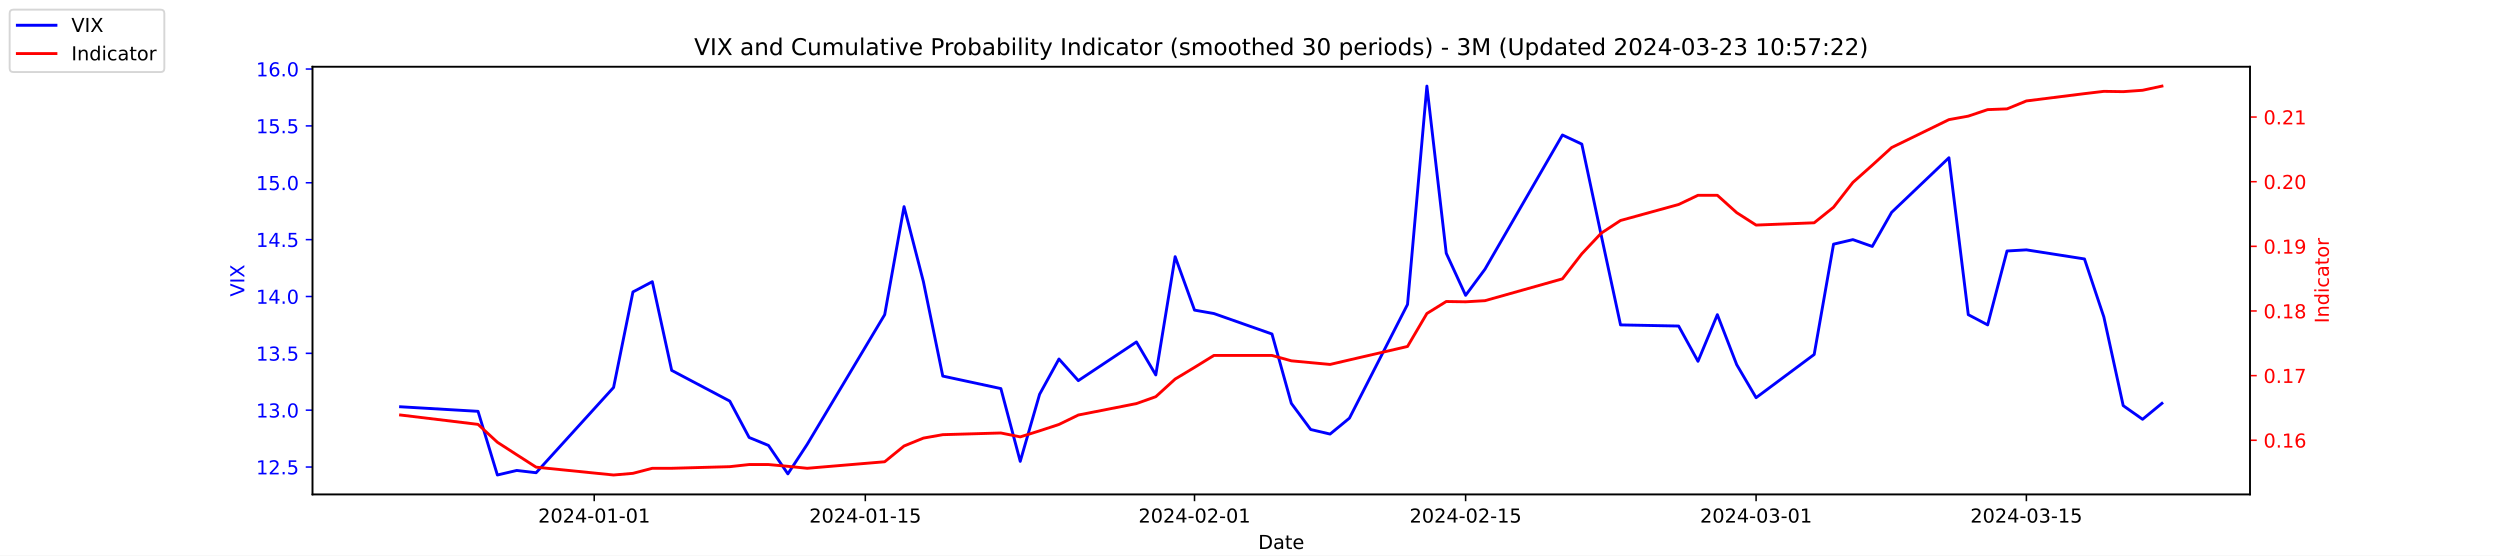
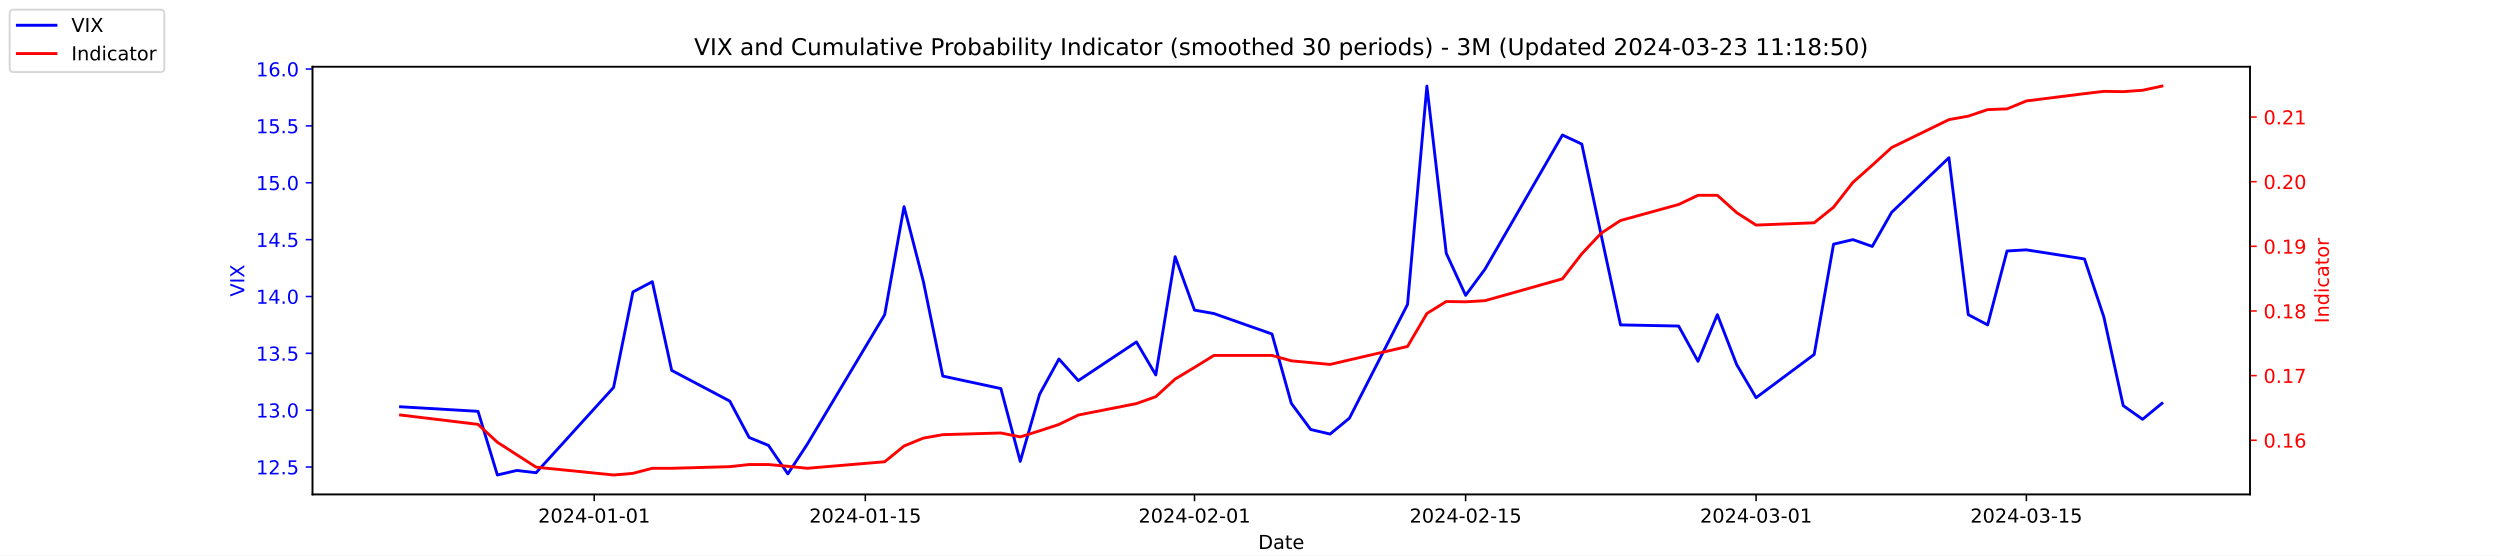
<svg xmlns="http://www.w3.org/2000/svg" xmlns:xlink="http://www.w3.org/1999/xlink" width="1296pt" height="288pt" viewBox="0 0 1296 288" version="1.1">
  <defs>
    <style type="text/css">*{stroke-linejoin: round; stroke-linecap: butt}</style>
  </defs>
  <g id="figure_1">
    <g id="patch_1">
      <path d="M 0 288  L 1296 288  L 1296 0  L 0 0  z " style="fill: #ffffff" />
    </g>
    <g id="axes_1">
      <g id="patch_2">
        <path d="M 162 256.32  L 1166.4 256.32  L 1166.4 34.56  L 162 34.56  z " style="fill: #ffffff" />
      </g>
      <g id="matplotlib.axis_1">
        <g id="xtick_1">
          <g id="line2d_1">
            <defs>
-               <path id="mda41e79b4d" d="M 0 0  L 0 3.5  " style="stroke: #000000; stroke-width: 0.8" />
+               <path id="m1393335b80" d="M 0 0  L 0 3.5  " style="stroke: #000000; stroke-width: 0.8" />
            </defs>
            <g>
-               <use xlink:href="#mda41e79b4d" x="308.04" y="256.32" style="stroke: #000000; stroke-width: 0.8" />
+               <use xlink:href="#m1393335b80" x="308.04" y="256.32" style="stroke: #000000; stroke-width: 0.8" />
            </g>
          </g>
          <g id="text_1">
            <g transform="translate(278.9824 270.9184) scale(0.1 -0.1)">
              <defs>
                <path id="DejaVuSans-32" d="M 1228 531  L 3431 531  L 3431 0  L 469 0  L 469 531  Q 828 903 1448 1529  Q 2069 2156 2228 2338  Q 2531 2678 2651 2914  Q 2772 3150 2772 3378  Q 2772 3750 2511 3984  Q 2250 4219 1831 4219  Q 1534 4219 1204 4116  Q 875 4013 500 3803  L 500 4441  Q 881 4594 1212 4672  Q 1544 4750 1819 4750  Q 2544 4750 2975 4387  Q 3406 4025 3406 3419  Q 3406 3131 3298 2873  Q 3191 2616 2906 2266  Q 2828 2175 2409 1742  Q 1991 1309 1228 531  z " transform="scale(0.015625)" />
                <path id="DejaVuSans-30" d="M 2034 4250  Q 1547 4250 1301 3770  Q 1056 3291 1056 2328  Q 1056 1369 1301 889  Q 1547 409 2034 409  Q 2525 409 2770 889  Q 3016 1369 3016 2328  Q 3016 3291 2770 3770  Q 2525 4250 2034 4250  z M 2034 4750  Q 2819 4750 3233 4129  Q 3647 3509 3647 2328  Q 3647 1150 3233 529  Q 2819 -91 2034 -91  Q 1250 -91 836 529  Q 422 1150 422 2328  Q 422 3509 836 4129  Q 1250 4750 2034 4750  z " transform="scale(0.015625)" />
                <path id="DejaVuSans-34" d="M 2419 4116  L 825 1625  L 2419 1625  L 2419 4116  z M 2253 4666  L 3047 4666  L 3047 1625  L 3713 1625  L 3713 1100  L 3047 1100  L 3047 0  L 2419 0  L 2419 1100  L 313 1100  L 313 1709  L 2253 4666  z " transform="scale(0.015625)" />
                <path id="DejaVuSans-2d" d="M 313 2009  L 1997 2009  L 1997 1497  L 313 1497  L 313 2009  z " transform="scale(0.015625)" />
                <path id="DejaVuSans-31" d="M 794 531  L 1825 531  L 1825 4091  L 703 3866  L 703 4441  L 1819 4666  L 2450 4666  L 2450 531  L 3481 531  L 3481 0  L 794 0  L 794 531  z " transform="scale(0.015625)" />
              </defs>
              <use xlink:href="#DejaVuSans-32" />
              <use xlink:href="#DejaVuSans-30" x="63.623" />
              <use xlink:href="#DejaVuSans-32" x="127.246" />
              <use xlink:href="#DejaVuSans-34" x="190.869" />
              <use xlink:href="#DejaVuSans-2d" x="254.492" />
              <use xlink:href="#DejaVuSans-30" x="290.576" />
              <use xlink:href="#DejaVuSans-31" x="354.199" />
              <use xlink:href="#DejaVuSans-2d" x="417.822" />
              <use xlink:href="#DejaVuSans-30" x="453.906" />
              <use xlink:href="#DejaVuSans-31" x="517.529" />
            </g>
          </g>
        </g>
        <g id="xtick_2">
          <g id="line2d_2">
            <g>
-               <use xlink:href="#mda41e79b4d" x="448.58" y="256.32" style="stroke: #000000; stroke-width: 0.8" />
+               <use xlink:href="#m1393335b80" x="448.58" y="256.32" style="stroke: #000000; stroke-width: 0.8" />
            </g>
          </g>
          <g id="text_2">
            <g transform="translate(419.5222 270.9184) scale(0.1 -0.1)">
              <defs>
                <path id="DejaVuSans-35" d="M 691 4666  L 3169 4666  L 3169 4134  L 1269 4134  L 1269 2991  Q 1406 3038 1543 3061  Q 1681 3084 1819 3084  Q 2600 3084 3056 2656  Q 3513 2228 3513 1497  Q 3513 744 3044 326  Q 2575 -91 1722 -91  Q 1428 -91 1123 -41  Q 819 9 494 109  L 494 744  Q 775 591 1075 516  Q 1375 441 1709 441  Q 2250 441 2565 725  Q 2881 1009 2881 1497  Q 2881 1984 2565 2268  Q 2250 2553 1709 2553  Q 1456 2553 1204 2497  Q 953 2441 691 2322  L 691 4666  z " transform="scale(0.015625)" />
              </defs>
              <use xlink:href="#DejaVuSans-32" />
              <use xlink:href="#DejaVuSans-30" x="63.623" />
              <use xlink:href="#DejaVuSans-32" x="127.246" />
              <use xlink:href="#DejaVuSans-34" x="190.869" />
              <use xlink:href="#DejaVuSans-2d" x="254.492" />
              <use xlink:href="#DejaVuSans-30" x="290.576" />
              <use xlink:href="#DejaVuSans-31" x="354.199" />
              <use xlink:href="#DejaVuSans-2d" x="417.822" />
              <use xlink:href="#DejaVuSans-31" x="453.906" />
              <use xlink:href="#DejaVuSans-35" x="517.529" />
            </g>
          </g>
        </g>
        <g id="xtick_3">
          <g id="line2d_3">
            <g>
-               <use xlink:href="#mda41e79b4d" x="619.236" y="256.32" style="stroke: #000000; stroke-width: 0.8" />
+               <use xlink:href="#m1393335b80" x="619.236" y="256.32" style="stroke: #000000; stroke-width: 0.8" />
            </g>
          </g>
          <g id="text_3">
            <g transform="translate(590.1778 270.9184) scale(0.1 -0.1)">
              <use xlink:href="#DejaVuSans-32" />
              <use xlink:href="#DejaVuSans-30" x="63.623" />
              <use xlink:href="#DejaVuSans-32" x="127.246" />
              <use xlink:href="#DejaVuSans-34" x="190.869" />
              <use xlink:href="#DejaVuSans-2d" x="254.492" />
              <use xlink:href="#DejaVuSans-30" x="290.576" />
              <use xlink:href="#DejaVuSans-32" x="354.199" />
              <use xlink:href="#DejaVuSans-2d" x="417.822" />
              <use xlink:href="#DejaVuSans-30" x="453.906" />
              <use xlink:href="#DejaVuSans-31" x="517.529" />
            </g>
          </g>
        </g>
        <g id="xtick_4">
          <g id="line2d_4">
            <g>
-               <use xlink:href="#mda41e79b4d" x="759.775" y="256.32" style="stroke: #000000; stroke-width: 0.8" />
+               <use xlink:href="#m1393335b80" x="759.775" y="256.32" style="stroke: #000000; stroke-width: 0.8" />
            </g>
          </g>
          <g id="text_4">
            <g transform="translate(730.7177 270.9184) scale(0.1 -0.1)">
              <use xlink:href="#DejaVuSans-32" />
              <use xlink:href="#DejaVuSans-30" x="63.623" />
              <use xlink:href="#DejaVuSans-32" x="127.246" />
              <use xlink:href="#DejaVuSans-34" x="190.869" />
              <use xlink:href="#DejaVuSans-2d" x="254.492" />
              <use xlink:href="#DejaVuSans-30" x="290.576" />
              <use xlink:href="#DejaVuSans-32" x="354.199" />
              <use xlink:href="#DejaVuSans-2d" x="417.822" />
              <use xlink:href="#DejaVuSans-31" x="453.906" />
              <use xlink:href="#DejaVuSans-35" x="517.529" />
            </g>
          </g>
        </g>
        <g id="xtick_5">
          <g id="line2d_5">
            <g>
-               <use xlink:href="#mda41e79b4d" x="910.354" y="256.32" style="stroke: #000000; stroke-width: 0.8" />
+               <use xlink:href="#m1393335b80" x="910.354" y="256.32" style="stroke: #000000; stroke-width: 0.8" />
            </g>
          </g>
          <g id="text_5">
            <g transform="translate(881.2961 270.9184) scale(0.1 -0.1)">
              <defs>
                <path id="DejaVuSans-33" d="M 2597 2516  Q 3050 2419 3304 2112  Q 3559 1806 3559 1356  Q 3559 666 3084 287  Q 2609 -91 1734 -91  Q 1441 -91 1130 -33  Q 819 25 488 141  L 488 750  Q 750 597 1062 519  Q 1375 441 1716 441  Q 2309 441 2620 675  Q 2931 909 2931 1356  Q 2931 1769 2642 2001  Q 2353 2234 1838 2234  L 1294 2234  L 1294 2753  L 1863 2753  Q 2328 2753 2575 2939  Q 2822 3125 2822 3475  Q 2822 3834 2567 4026  Q 2313 4219 1838 4219  Q 1578 4219 1281 4162  Q 984 4106 628 3988  L 628 4550  Q 988 4650 1302 4700  Q 1616 4750 1894 4750  Q 2613 4750 3031 4423  Q 3450 4097 3450 3541  Q 3450 3153 3228 2886  Q 3006 2619 2597 2516  z " transform="scale(0.015625)" />
              </defs>
              <use xlink:href="#DejaVuSans-32" />
              <use xlink:href="#DejaVuSans-30" x="63.623" />
              <use xlink:href="#DejaVuSans-32" x="127.246" />
              <use xlink:href="#DejaVuSans-34" x="190.869" />
              <use xlink:href="#DejaVuSans-2d" x="254.492" />
              <use xlink:href="#DejaVuSans-30" x="290.576" />
              <use xlink:href="#DejaVuSans-33" x="354.199" />
              <use xlink:href="#DejaVuSans-2d" x="417.822" />
              <use xlink:href="#DejaVuSans-30" x="453.906" />
              <use xlink:href="#DejaVuSans-31" x="517.529" />
            </g>
          </g>
        </g>
        <g id="xtick_6">
          <g id="line2d_6">
            <g>
-               <use xlink:href="#mda41e79b4d" x="1050.476" y="256.32" style="stroke: #000000; stroke-width: 0.8" />
+               <use xlink:href="#m1393335b80" x="1050.476" y="256.32" style="stroke: #000000; stroke-width: 0.8" />
            </g>
          </g>
          <g id="text_6">
            <g transform="translate(1021.418 270.9184) scale(0.1 -0.1)">
              <use xlink:href="#DejaVuSans-32" />
              <use xlink:href="#DejaVuSans-30" x="63.623" />
              <use xlink:href="#DejaVuSans-32" x="127.246" />
              <use xlink:href="#DejaVuSans-34" x="190.869" />
              <use xlink:href="#DejaVuSans-2d" x="254.492" />
              <use xlink:href="#DejaVuSans-30" x="290.576" />
              <use xlink:href="#DejaVuSans-33" x="354.199" />
              <use xlink:href="#DejaVuSans-2d" x="417.822" />
              <use xlink:href="#DejaVuSans-31" x="453.906" />
              <use xlink:href="#DejaVuSans-35" x="517.529" />
            </g>
          </g>
        </g>
        <g id="text_7">
          <g transform="translate(652.2492 284.5966) scale(0.1 -0.1)">
            <defs>
              <path id="DejaVuSans-44" d="M 1259 4147  L 1259 519  L 2022 519  Q 2988 519 3436 956  Q 3884 1394 3884 2338  Q 3884 3275 3436 3711  Q 2988 4147 2022 4147  L 1259 4147  z M 628 4666  L 1925 4666  Q 3281 4666 3915 4102  Q 4550 3538 4550 2338  Q 4550 1131 3912 565  Q 3275 0 1925 0  L 628 0  L 628 4666  z " transform="scale(0.015625)" />
              <path id="DejaVuSans-61" d="M 2194 1759  Q 1497 1759 1228 1600  Q 959 1441 959 1056  Q 959 750 1161 570  Q 1363 391 1709 391  Q 2188 391 2477 730  Q 2766 1069 2766 1631  L 2766 1759  L 2194 1759  z M 3341 1997  L 3341 0  L 2766 0  L 2766 531  Q 2569 213 2275 61  Q 1981 -91 1556 -91  Q 1019 -91 701 211  Q 384 513 384 1019  Q 384 1609 779 1909  Q 1175 2209 1959 2209  L 2766 2209  L 2766 2266  Q 2766 2663 2505 2880  Q 2244 3097 1772 3097  Q 1472 3097 1187 3025  Q 903 2953 641 2809  L 641 3341  Q 956 3463 1253 3523  Q 1550 3584 1831 3584  Q 2591 3584 2966 3190  Q 3341 2797 3341 1997  z " transform="scale(0.015625)" />
              <path id="DejaVuSans-74" d="M 1172 4494  L 1172 3500  L 2356 3500  L 2356 3053  L 1172 3053  L 1172 1153  Q 1172 725 1289 603  Q 1406 481 1766 481  L 2356 481  L 2356 0  L 1766 0  Q 1100 0 847 248  Q 594 497 594 1153  L 594 3053  L 172 3053  L 172 3500  L 594 3500  L 594 4494  L 1172 4494  z " transform="scale(0.015625)" />
              <path id="DejaVuSans-65" d="M 3597 1894  L 3597 1613  L 953 1613  Q 991 1019 1311 708  Q 1631 397 2203 397  Q 2534 397 2845 478  Q 3156 559 3463 722  L 3463 178  Q 3153 47 2828 -22  Q 2503 -91 2169 -91  Q 1331 -91 842 396  Q 353 884 353 1716  Q 353 2575 817 3079  Q 1281 3584 2069 3584  Q 2775 3584 3186 3129  Q 3597 2675 3597 1894  z M 3022 2063  Q 3016 2534 2758 2815  Q 2500 3097 2075 3097  Q 1594 3097 1305 2825  Q 1016 2553 972 2059  L 3022 2063  z " transform="scale(0.015625)" />
            </defs>
            <use xlink:href="#DejaVuSans-44" />
            <use xlink:href="#DejaVuSans-61" x="77.002" />
            <use xlink:href="#DejaVuSans-74" x="138.281" />
            <use xlink:href="#DejaVuSans-65" x="177.49" />
          </g>
        </g>
      </g>
      <g id="matplotlib.axis_2">
        <g id="ytick_1">
          <g id="line2d_7">
            <defs>
-               <path id="mca893a6023" d="M 0 0  L -3.5 0  " style="stroke: #0000ff; stroke-width: 0.8" />
+               <path id="m786da42af1" d="M 0 0  L -3.5 0  " style="stroke: #0000ff; stroke-width: 0.8" />
            </defs>
            <g>
-               <use xlink:href="#mca893a6023" x="162" y="242.114" style="fill: #0000ff; stroke: #0000ff; stroke-width: 0.8" />
+               <use xlink:href="#m786da42af1" x="162" y="242.114" style="fill: #0000ff; stroke: #0000ff; stroke-width: 0.8" />
            </g>
          </g>
          <g id="text_8">
            <g style="fill: #0000ff" transform="translate(132.7344 245.9129) scale(0.1 -0.1)">
              <defs>
                <path id="DejaVuSans-2e" d="M 684 794  L 1344 794  L 1344 0  L 684 0  L 684 794  z " transform="scale(0.015625)" />
              </defs>
              <use xlink:href="#DejaVuSans-31" />
              <use xlink:href="#DejaVuSans-32" x="63.623" />
              <use xlink:href="#DejaVuSans-2e" x="127.246" />
              <use xlink:href="#DejaVuSans-35" x="159.033" />
            </g>
          </g>
        </g>
        <g id="ytick_2">
          <g id="line2d_8">
            <g>
-               <use xlink:href="#mca893a6023" x="162" y="212.64" style="fill: #0000ff; stroke: #0000ff; stroke-width: 0.8" />
+               <use xlink:href="#m786da42af1" x="162" y="212.64" style="fill: #0000ff; stroke: #0000ff; stroke-width: 0.8" />
            </g>
          </g>
          <g id="text_9">
            <g style="fill: #0000ff" transform="translate(132.7344 216.4392) scale(0.1 -0.1)">
              <use xlink:href="#DejaVuSans-31" />
              <use xlink:href="#DejaVuSans-33" x="63.623" />
              <use xlink:href="#DejaVuSans-2e" x="127.246" />
              <use xlink:href="#DejaVuSans-30" x="159.033" />
            </g>
          </g>
        </g>
        <g id="ytick_3">
          <g id="line2d_9">
            <g>
-               <use xlink:href="#mca893a6023" x="162" y="183.166" style="fill: #0000ff; stroke: #0000ff; stroke-width: 0.8" />
+               <use xlink:href="#m786da42af1" x="162" y="183.166" style="fill: #0000ff; stroke: #0000ff; stroke-width: 0.8" />
            </g>
          </g>
          <g id="text_10">
            <g style="fill: #0000ff" transform="translate(132.7344 186.9656) scale(0.1 -0.1)">
              <use xlink:href="#DejaVuSans-31" />
              <use xlink:href="#DejaVuSans-33" x="63.623" />
              <use xlink:href="#DejaVuSans-2e" x="127.246" />
              <use xlink:href="#DejaVuSans-35" x="159.033" />
            </g>
          </g>
        </g>
        <g id="ytick_4">
          <g id="line2d_10">
            <g>
-               <use xlink:href="#mca893a6023" x="162" y="153.693" style="fill: #0000ff; stroke: #0000ff; stroke-width: 0.8" />
+               <use xlink:href="#m786da42af1" x="162" y="153.693" style="fill: #0000ff; stroke: #0000ff; stroke-width: 0.8" />
            </g>
          </g>
          <g id="text_11">
            <g style="fill: #0000ff" transform="translate(132.7344 157.4919) scale(0.1 -0.1)">
              <use xlink:href="#DejaVuSans-31" />
              <use xlink:href="#DejaVuSans-34" x="63.623" />
              <use xlink:href="#DejaVuSans-2e" x="127.246" />
              <use xlink:href="#DejaVuSans-30" x="159.033" />
            </g>
          </g>
        </g>
        <g id="ytick_5">
          <g id="line2d_11">
            <g>
-               <use xlink:href="#mca893a6023" x="162" y="124.219" style="fill: #0000ff; stroke: #0000ff; stroke-width: 0.8" />
+               <use xlink:href="#m786da42af1" x="162" y="124.219" style="fill: #0000ff; stroke: #0000ff; stroke-width: 0.8" />
            </g>
          </g>
          <g id="text_12">
            <g style="fill: #0000ff" transform="translate(132.7344 128.0182) scale(0.1 -0.1)">
              <use xlink:href="#DejaVuSans-31" />
              <use xlink:href="#DejaVuSans-34" x="63.623" />
              <use xlink:href="#DejaVuSans-2e" x="127.246" />
              <use xlink:href="#DejaVuSans-35" x="159.033" />
            </g>
          </g>
        </g>
        <g id="ytick_6">
          <g id="line2d_12">
            <g>
-               <use xlink:href="#mca893a6023" x="162" y="94.745" style="fill: #0000ff; stroke: #0000ff; stroke-width: 0.8" />
+               <use xlink:href="#m786da42af1" x="162" y="94.745" style="fill: #0000ff; stroke: #0000ff; stroke-width: 0.8" />
            </g>
          </g>
          <g id="text_13">
            <g style="fill: #0000ff" transform="translate(132.7344 98.5445) scale(0.1 -0.1)">
              <use xlink:href="#DejaVuSans-31" />
              <use xlink:href="#DejaVuSans-35" x="63.623" />
              <use xlink:href="#DejaVuSans-2e" x="127.246" />
              <use xlink:href="#DejaVuSans-30" x="159.033" />
            </g>
          </g>
        </g>
        <g id="ytick_7">
          <g id="line2d_13">
            <g>
-               <use xlink:href="#mca893a6023" x="162" y="65.272" style="fill: #0000ff; stroke: #0000ff; stroke-width: 0.8" />
+               <use xlink:href="#m786da42af1" x="162" y="65.272" style="fill: #0000ff; stroke: #0000ff; stroke-width: 0.8" />
            </g>
          </g>
          <g id="text_14">
            <g style="fill: #0000ff" transform="translate(132.7344 69.07082) scale(0.1 -0.1)">
              <use xlink:href="#DejaVuSans-31" />
              <use xlink:href="#DejaVuSans-35" x="63.623" />
              <use xlink:href="#DejaVuSans-2e" x="127.246" />
              <use xlink:href="#DejaVuSans-35" x="159.033" />
            </g>
          </g>
        </g>
        <g id="ytick_8">
          <g id="line2d_14">
            <g>
-               <use xlink:href="#mca893a6023" x="162" y="35.798" style="fill: #0000ff; stroke: #0000ff; stroke-width: 0.8" />
+               <use xlink:href="#m786da42af1" x="162" y="35.798" style="fill: #0000ff; stroke: #0000ff; stroke-width: 0.8" />
            </g>
          </g>
          <g id="text_15">
            <g style="fill: #0000ff" transform="translate(132.7344 39.59714) scale(0.1 -0.1)">
              <defs>
                <path id="DejaVuSans-36" d="M 2113 2584  Q 1688 2584 1439 2293  Q 1191 2003 1191 1497  Q 1191 994 1439 701  Q 1688 409 2113 409  Q 2538 409 2786 701  Q 3034 994 3034 1497  Q 3034 2003 2786 2293  Q 2538 2584 2113 2584  z M 3366 4563  L 3366 3988  Q 3128 4100 2886 4159  Q 2644 4219 2406 4219  Q 1781 4219 1451 3797  Q 1122 3375 1075 2522  Q 1259 2794 1537 2939  Q 1816 3084 2150 3084  Q 2853 3084 3261 2657  Q 3669 2231 3669 1497  Q 3669 778 3244 343  Q 2819 -91 2113 -91  Q 1303 -91 875 529  Q 447 1150 447 2328  Q 447 3434 972 4092  Q 1497 4750 2381 4750  Q 2619 4750 2861 4703  Q 3103 4656 3366 4563  z " transform="scale(0.015625)" />
              </defs>
              <use xlink:href="#DejaVuSans-31" />
              <use xlink:href="#DejaVuSans-36" x="63.623" />
              <use xlink:href="#DejaVuSans-2e" x="127.246" />
              <use xlink:href="#DejaVuSans-30" x="159.033" />
            </g>
          </g>
        </g>
        <g id="text_16">
          <g style="fill: #0000ff" transform="translate(126.6547 153.7603) rotate(-90) scale(0.1 -0.1)">
            <defs>
              <path id="DejaVuSans-56" d="M 1831 0  L 50 4666  L 709 4666  L 2188 738  L 3669 4666  L 4325 4666  L 2547 0  L 1831 0  z " transform="scale(0.015625)" />
              <path id="DejaVuSans-49" d="M 628 4666  L 1259 4666  L 1259 0  L 628 0  L 628 4666  z " transform="scale(0.015625)" />
              <path id="DejaVuSans-58" d="M 403 4666  L 1081 4666  L 2241 2931  L 3406 4666  L 4084 4666  L 2584 2425  L 4184 0  L 3506 0  L 2194 1984  L 872 0  L 191 0  L 1856 2491  L 403 4666  z " transform="scale(0.015625)" />
            </defs>
            <use xlink:href="#DejaVuSans-56" />
            <use xlink:href="#DejaVuSans-49" x="68.408" />
            <use xlink:href="#DejaVuSans-58" x="97.9" />
          </g>
        </g>
      </g>
      <g id="line2d_15">
-         <path d="M 207.655 210.872  L 247.809 213.23  L 257.847 246.24  L 267.886 243.882  L 277.924 245.061  L 318.079 200.851  L 328.117 151.335  L 338.156 146.029  L 348.194 192.008  L 378.31 207.924  L 388.349 226.787  L 398.387 230.914  L 408.426 245.651  L 418.464 230.324  L 458.619 163.124  L 468.657 107.124  L 478.696 146.029  L 488.734 194.956  L 518.85 201.44  L 528.889 239.166  L 538.927 204.387  L 548.966 186.114  L 559.004 197.314  L 589.12 177.272  L 599.158 194.366  L 609.197 133.061  L 619.236 160.766  L 629.274 162.535  L 659.39 173.145  L 669.428 209.103  L 679.467 222.661  L 689.506 225.019  L 699.544 216.766  L 729.66 157.819  L 739.698 44.64  L 749.737 131.293  L 759.775 153.103  L 769.814 139.545  L 809.968 69.987  L 820.007 74.703  L 830.045 121.861  L 840.084 168.429  L 870.2 169.019  L 880.238 187.293  L 890.277 163.124  L 900.315 189.061  L 910.354 206.156  L 940.47 183.756  L 950.508 126.577  L 960.547 124.219  L 970.585 127.756  L 980.624 110.072  L 1010.321 81.777  L 1020.36 163.124  L 1030.398 168.429  L 1040.437 130.114  L 1050.476 129.524  L 1080.591 134.24  L 1090.63 164.303  L 1100.668 210.282  L 1110.707 217.356  L 1120.745 209.103  " clip-path="url(#p4c3753a80d)" style="fill: none; stroke: #0000ff; stroke-width: 1.5; stroke-linecap: square" />
+         <path d="M 207.655 210.872  L 247.809 213.23  L 257.847 246.24  L 267.886 243.882  L 277.924 245.061  L 318.079 200.851  L 328.117 151.335  L 338.156 146.029  L 348.194 192.008  L 378.31 207.924  L 388.349 226.787  L 398.387 230.914  L 408.426 245.651  L 418.464 230.324  L 458.619 163.124  L 468.657 107.124  L 478.696 146.029  L 488.734 194.956  L 518.85 201.44  L 528.889 239.166  L 538.927 204.387  L 548.966 186.114  L 559.004 197.314  L 589.12 177.272  L 599.158 194.366  L 609.197 133.061  L 619.236 160.766  L 629.274 162.535  L 659.39 173.145  L 669.428 209.103  L 679.467 222.661  L 689.506 225.019  L 699.544 216.766  L 729.66 157.819  L 739.698 44.64  L 749.737 131.293  L 759.775 153.103  L 769.814 139.545  L 809.968 69.987  L 820.007 74.703  L 830.045 121.861  L 840.084 168.429  L 870.2 169.019  L 880.238 187.293  L 890.277 163.124  L 900.315 189.061  L 910.354 206.156  L 940.47 183.756  L 950.508 126.577  L 960.547 124.219  L 970.585 127.756  L 980.624 110.072  L 1010.321 81.777  L 1020.36 163.124  L 1030.398 168.429  L 1040.437 130.114  L 1050.476 129.524  L 1080.591 134.24  L 1090.63 164.303  L 1100.668 210.282  L 1110.707 217.356  L 1120.745 209.103  " clip-path="url(#p2aca4913b8)" style="fill: none; stroke: #0000ff; stroke-width: 1.5; stroke-linecap: square" />
      </g>
      <g id="patch_3">
        <path d="M 162 256.32  L 162 34.56  " style="fill: none; stroke: #000000; stroke-width: 0.8; stroke-linejoin: miter; stroke-linecap: square" />
      </g>
      <g id="patch_4">
        <path d="M 1166.4 256.32  L 1166.4 34.56  " style="fill: none; stroke: #000000; stroke-width: 0.8; stroke-linejoin: miter; stroke-linecap: square" />
      </g>
      <g id="patch_5">
        <path d="M 162 256.32  L 1166.4 256.32  " style="fill: none; stroke: #000000; stroke-width: 0.8; stroke-linejoin: miter; stroke-linecap: square" />
      </g>
      <g id="patch_6">
        <path d="M 162 34.56  L 1166.4 34.56  " style="fill: none; stroke: #000000; stroke-width: 0.8; stroke-linejoin: miter; stroke-linecap: square" />
      </g>
    </g>
    <g id="axes_2">
      <g id="matplotlib.axis_3">
        <g id="ytick_9">
          <g id="line2d_16">
            <defs>
-               <path id="m1d5f849181" d="M 0 0  L 3.5 0  " style="stroke: #ff0000; stroke-width: 0.8" />
+               <path id="m3800cda36f" d="M 0 0  L 3.5 0  " style="stroke: #ff0000; stroke-width: 0.8" />
            </defs>
            <g>
-               <use xlink:href="#m1d5f849181" x="1166.4" y="228.231" style="fill: #ff0000; stroke: #ff0000; stroke-width: 0.8" />
+               <use xlink:href="#m3800cda36f" x="1166.4" y="228.231" style="fill: #ff0000; stroke: #ff0000; stroke-width: 0.8" />
            </g>
          </g>
          <g id="text_17">
            <g style="fill: #ff0000" transform="translate(1173.4 232.0299) scale(0.1 -0.1)">
              <use xlink:href="#DejaVuSans-30" />
              <use xlink:href="#DejaVuSans-2e" x="63.623" />
              <use xlink:href="#DejaVuSans-31" x="95.41" />
              <use xlink:href="#DejaVuSans-36" x="159.033" />
            </g>
          </g>
        </g>
        <g id="ytick_10">
          <g id="line2d_17">
            <g>
-               <use xlink:href="#m1d5f849181" x="1166.4" y="194.72" style="fill: #ff0000; stroke: #ff0000; stroke-width: 0.8" />
+               <use xlink:href="#m3800cda36f" x="1166.4" y="194.72" style="fill: #ff0000; stroke: #ff0000; stroke-width: 0.8" />
            </g>
          </g>
          <g id="text_18">
            <g style="fill: #ff0000" transform="translate(1173.4 198.5188) scale(0.1 -0.1)">
              <defs>
                <path id="DejaVuSans-37" d="M 525 4666  L 3525 4666  L 3525 4397  L 1831 0  L 1172 0  L 2766 4134  L 525 4134  L 525 4666  z " transform="scale(0.015625)" />
              </defs>
              <use xlink:href="#DejaVuSans-30" />
              <use xlink:href="#DejaVuSans-2e" x="63.623" />
              <use xlink:href="#DejaVuSans-31" x="95.41" />
              <use xlink:href="#DejaVuSans-37" x="159.033" />
            </g>
          </g>
        </g>
        <g id="ytick_11">
          <g id="line2d_18">
            <g>
-               <use xlink:href="#m1d5f849181" x="1166.4" y="161.208" style="fill: #ff0000; stroke: #ff0000; stroke-width: 0.8" />
+               <use xlink:href="#m3800cda36f" x="1166.4" y="161.208" style="fill: #ff0000; stroke: #ff0000; stroke-width: 0.8" />
            </g>
          </g>
          <g id="text_19">
            <g style="fill: #ff0000" transform="translate(1173.4 165.0077) scale(0.1 -0.1)">
              <defs>
                <path id="DejaVuSans-38" d="M 2034 2216  Q 1584 2216 1326 1975  Q 1069 1734 1069 1313  Q 1069 891 1326 650  Q 1584 409 2034 409  Q 2484 409 2743 651  Q 3003 894 3003 1313  Q 3003 1734 2745 1975  Q 2488 2216 2034 2216  z M 1403 2484  Q 997 2584 770 2862  Q 544 3141 544 3541  Q 544 4100 942 4425  Q 1341 4750 2034 4750  Q 2731 4750 3128 4425  Q 3525 4100 3525 3541  Q 3525 3141 3298 2862  Q 3072 2584 2669 2484  Q 3125 2378 3379 2068  Q 3634 1759 3634 1313  Q 3634 634 3220 271  Q 2806 -91 2034 -91  Q 1263 -91 848 271  Q 434 634 434 1313  Q 434 1759 690 2068  Q 947 2378 1403 2484  z M 1172 3481  Q 1172 3119 1398 2916  Q 1625 2713 2034 2713  Q 2441 2713 2670 2916  Q 2900 3119 2900 3481  Q 2900 3844 2670 4047  Q 2441 4250 2034 4250  Q 1625 4250 1398 4047  Q 1172 3844 1172 3481  z " transform="scale(0.015625)" />
              </defs>
              <use xlink:href="#DejaVuSans-30" />
              <use xlink:href="#DejaVuSans-2e" x="63.623" />
              <use xlink:href="#DejaVuSans-31" x="95.41" />
              <use xlink:href="#DejaVuSans-38" x="159.033" />
            </g>
          </g>
        </g>
        <g id="ytick_12">
          <g id="line2d_19">
            <g>
-               <use xlink:href="#m1d5f849181" x="1166.4" y="127.697" style="fill: #ff0000; stroke: #ff0000; stroke-width: 0.8" />
+               <use xlink:href="#m3800cda36f" x="1166.4" y="127.697" style="fill: #ff0000; stroke: #ff0000; stroke-width: 0.8" />
            </g>
          </g>
          <g id="text_20">
            <g style="fill: #ff0000" transform="translate(1173.4 131.4966) scale(0.1 -0.1)">
              <defs>
                <path id="DejaVuSans-39" d="M 703 97  L 703 672  Q 941 559 1184 500  Q 1428 441 1663 441  Q 2288 441 2617 861  Q 2947 1281 2994 2138  Q 2813 1869 2534 1725  Q 2256 1581 1919 1581  Q 1219 1581 811 2004  Q 403 2428 403 3163  Q 403 3881 828 4315  Q 1253 4750 1959 4750  Q 2769 4750 3195 4129  Q 3622 3509 3622 2328  Q 3622 1225 3098 567  Q 2575 -91 1691 -91  Q 1453 -91 1209 -44  Q 966 3 703 97  z M 1959 2075  Q 2384 2075 2632 2365  Q 2881 2656 2881 3163  Q 2881 3666 2632 3958  Q 2384 4250 1959 4250  Q 1534 4250 1286 3958  Q 1038 3666 1038 3163  Q 1038 2656 1286 2365  Q 1534 2075 1959 2075  z " transform="scale(0.015625)" />
              </defs>
              <use xlink:href="#DejaVuSans-30" />
              <use xlink:href="#DejaVuSans-2e" x="63.623" />
              <use xlink:href="#DejaVuSans-31" x="95.41" />
              <use xlink:href="#DejaVuSans-39" x="159.033" />
            </g>
          </g>
        </g>
        <g id="ytick_13">
          <g id="line2d_20">
            <g>
-               <use xlink:href="#m1d5f849181" x="1166.4" y="94.186" style="fill: #ff0000; stroke: #ff0000; stroke-width: 0.8" />
+               <use xlink:href="#m3800cda36f" x="1166.4" y="94.186" style="fill: #ff0000; stroke: #ff0000; stroke-width: 0.8" />
            </g>
          </g>
          <g id="text_21">
            <g style="fill: #ff0000" transform="translate(1173.4 97.98544) scale(0.1 -0.1)">
              <use xlink:href="#DejaVuSans-30" />
              <use xlink:href="#DejaVuSans-2e" x="63.623" />
              <use xlink:href="#DejaVuSans-32" x="95.41" />
              <use xlink:href="#DejaVuSans-30" x="159.033" />
            </g>
          </g>
        </g>
        <g id="ytick_14">
          <g id="line2d_21">
            <g>
-               <use xlink:href="#m1d5f849181" x="1166.4" y="60.675" style="fill: #ff0000; stroke: #ff0000; stroke-width: 0.8" />
+               <use xlink:href="#m3800cda36f" x="1166.4" y="60.675" style="fill: #ff0000; stroke: #ff0000; stroke-width: 0.8" />
            </g>
          </g>
          <g id="text_22">
            <g style="fill: #ff0000" transform="translate(1173.4 64.47432) scale(0.1 -0.1)">
              <use xlink:href="#DejaVuSans-30" />
              <use xlink:href="#DejaVuSans-2e" x="63.623" />
              <use xlink:href="#DejaVuSans-32" x="95.41" />
              <use xlink:href="#DejaVuSans-31" x="159.033" />
            </g>
          </g>
        </g>
        <g id="text_23">
          <g style="fill: #ff0000" transform="translate(1207.264 167.5353) rotate(-90) scale(0.1 -0.1)">
            <defs>
              <path id="DejaVuSans-6e" d="M 3513 2113  L 3513 0  L 2938 0  L 2938 2094  Q 2938 2591 2744 2837  Q 2550 3084 2163 3084  Q 1697 3084 1428 2787  Q 1159 2491 1159 1978  L 1159 0  L 581 0  L 581 3500  L 1159 3500  L 1159 2956  Q 1366 3272 1645 3428  Q 1925 3584 2291 3584  Q 2894 3584 3203 3211  Q 3513 2838 3513 2113  z " transform="scale(0.015625)" />
              <path id="DejaVuSans-64" d="M 2906 2969  L 2906 4863  L 3481 4863  L 3481 0  L 2906 0  L 2906 525  Q 2725 213 2448 61  Q 2172 -91 1784 -91  Q 1150 -91 751 415  Q 353 922 353 1747  Q 353 2572 751 3078  Q 1150 3584 1784 3584  Q 2172 3584 2448 3432  Q 2725 3281 2906 2969  z M 947 1747  Q 947 1113 1208 752  Q 1469 391 1925 391  Q 2381 391 2643 752  Q 2906 1113 2906 1747  Q 2906 2381 2643 2742  Q 2381 3103 1925 3103  Q 1469 3103 1208 2742  Q 947 2381 947 1747  z " transform="scale(0.015625)" />
              <path id="DejaVuSans-69" d="M 603 3500  L 1178 3500  L 1178 0  L 603 0  L 603 3500  z M 603 4863  L 1178 4863  L 1178 4134  L 603 4134  L 603 4863  z " transform="scale(0.015625)" />
              <path id="DejaVuSans-63" d="M 3122 3366  L 3122 2828  Q 2878 2963 2633 3030  Q 2388 3097 2138 3097  Q 1578 3097 1268 2742  Q 959 2388 959 1747  Q 959 1106 1268 751  Q 1578 397 2138 397  Q 2388 397 2633 464  Q 2878 531 3122 666  L 3122 134  Q 2881 22 2623 -34  Q 2366 -91 2075 -91  Q 1284 -91 818 406  Q 353 903 353 1747  Q 353 2603 823 3093  Q 1294 3584 2113 3584  Q 2378 3584 2631 3529  Q 2884 3475 3122 3366  z " transform="scale(0.015625)" />
              <path id="DejaVuSans-6f" d="M 1959 3097  Q 1497 3097 1228 2736  Q 959 2375 959 1747  Q 959 1119 1226 758  Q 1494 397 1959 397  Q 2419 397 2687 759  Q 2956 1122 2956 1747  Q 2956 2369 2687 2733  Q 2419 3097 1959 3097  z M 1959 3584  Q 2709 3584 3137 3096  Q 3566 2609 3566 1747  Q 3566 888 3137 398  Q 2709 -91 1959 -91  Q 1206 -91 779 398  Q 353 888 353 1747  Q 353 2609 779 3096  Q 1206 3584 1959 3584  z " transform="scale(0.015625)" />
              <path id="DejaVuSans-72" d="M 2631 2963  Q 2534 3019 2420 3045  Q 2306 3072 2169 3072  Q 1681 3072 1420 2755  Q 1159 2438 1159 1844  L 1159 0  L 581 0  L 581 3500  L 1159 3500  L 1159 2956  Q 1341 3275 1631 3429  Q 1922 3584 2338 3584  Q 2397 3584 2469 3576  Q 2541 3569 2628 3553  L 2631 2963  z " transform="scale(0.015625)" />
            </defs>
            <use xlink:href="#DejaVuSans-49" />
            <use xlink:href="#DejaVuSans-6e" x="29.492" />
            <use xlink:href="#DejaVuSans-64" x="92.871" />
            <use xlink:href="#DejaVuSans-69" x="156.348" />
            <use xlink:href="#DejaVuSans-63" x="184.131" />
            <use xlink:href="#DejaVuSans-61" x="239.111" />
            <use xlink:href="#DejaVuSans-74" x="300.391" />
            <use xlink:href="#DejaVuSans-6f" x="339.6" />
            <use xlink:href="#DejaVuSans-72" x="400.781" />
          </g>
        </g>
      </g>
      <g id="line2d_22">
-         <path d="M 207.655 215.148  L 247.809 219.996  L 257.847 229.262  L 267.886 235.742  L 277.924 242.177  L 318.079 246.24  L 328.117 245.376  L 338.156 242.762  L 348.194 242.762  L 378.31 241.92  L 388.349 240.817  L 398.387 240.817  L 408.426 241.737  L 418.464 242.762  L 458.619 239.374  L 468.657 231.2  L 478.696 227.11  L 488.734 225.333  L 518.85 224.46  L 528.889 226.48  L 538.927 223.342  L 548.966 220.036  L 559.004 215.148  L 589.12 209.214  L 599.158 205.645  L 609.197 196.491  L 619.236 190.458  L 629.274 184.263  L 659.39 184.263  L 669.428 187.052  L 679.467 187.99  L 689.506 188.924  L 699.544 186.582  L 729.66 179.604  L 739.698 162.518  L 749.737 156.297  L 759.775 156.457  L 769.814 155.869  L 809.968 144.545  L 820.007 131.575  L 830.045 120.882  L 840.084 114.302  L 870.2 106.007  L 880.238 101.235  L 890.277 101.235  L 900.315 110.25  L 910.354 116.68  L 940.47 115.494  L 950.508 107.429  L 960.547 94.56  L 970.585 85.636  L 980.624 76.493  L 1010.321 62.021  L 1020.36 60.198  L 1030.398 56.827  L 1040.437 56.442  L 1050.476 52.325  L 1080.591 48.546  L 1090.63 47.356  L 1100.668 47.515  L 1110.707 46.799  L 1120.745 44.64  " clip-path="url(#p4c3753a80d)" style="fill: none; stroke: #ff0000; stroke-width: 1.5; stroke-linecap: square" />
+         <path d="M 207.655 215.148  L 247.809 219.996  L 257.847 229.262  L 267.886 235.742  L 277.924 242.177  L 318.079 246.24  L 328.117 245.376  L 338.156 242.762  L 348.194 242.762  L 378.31 241.92  L 388.349 240.817  L 398.387 240.817  L 408.426 241.737  L 418.464 242.762  L 458.619 239.374  L 468.657 231.2  L 478.696 227.11  L 488.734 225.333  L 518.85 224.46  L 528.889 226.48  L 538.927 223.342  L 548.966 220.036  L 559.004 215.148  L 589.12 209.214  L 599.158 205.645  L 609.197 196.491  L 619.236 190.458  L 629.274 184.263  L 659.39 184.263  L 669.428 187.052  L 679.467 187.99  L 689.506 188.924  L 699.544 186.582  L 729.66 179.604  L 739.698 162.518  L 749.737 156.297  L 759.775 156.457  L 769.814 155.869  L 809.968 144.545  L 820.007 131.575  L 830.045 120.882  L 840.084 114.302  L 870.2 106.007  L 880.238 101.235  L 890.277 101.235  L 900.315 110.25  L 910.354 116.68  L 940.47 115.494  L 950.508 107.429  L 960.547 94.56  L 970.585 85.636  L 980.624 76.493  L 1010.321 62.021  L 1020.36 60.198  L 1030.398 56.827  L 1040.437 56.442  L 1050.476 52.325  L 1080.591 48.546  L 1090.63 47.356  L 1100.668 47.515  L 1110.707 46.799  L 1120.745 44.64  " clip-path="url(#p2aca4913b8)" style="fill: none; stroke: #ff0000; stroke-width: 1.5; stroke-linecap: square" />
      </g>
      <g id="patch_7">
        <path d="M 162 256.32  L 162 34.56  " style="fill: none; stroke: #000000; stroke-width: 0.8; stroke-linejoin: miter; stroke-linecap: square" />
      </g>
      <g id="patch_8">
        <path d="M 1166.4 256.32  L 1166.4 34.56  " style="fill: none; stroke: #000000; stroke-width: 0.8; stroke-linejoin: miter; stroke-linecap: square" />
      </g>
      <g id="patch_9">
        <path d="M 162 256.32  L 1166.4 256.32  " style="fill: none; stroke: #000000; stroke-width: 0.8; stroke-linejoin: miter; stroke-linecap: square" />
      </g>
      <g id="patch_10">
        <path d="M 162 34.56  L 1166.4 34.56  " style="fill: none; stroke: #000000; stroke-width: 0.8; stroke-linejoin: miter; stroke-linecap: square" />
      </g>
      <g id="text_24">
        <g transform="translate(359.8481 28.56) scale(0.12 -0.12)">
          <defs>
            <path id="DejaVuSans-20" transform="scale(0.015625)" />
            <path id="DejaVuSans-43" d="M 4122 4306  L 4122 3641  Q 3803 3938 3442 4084  Q 3081 4231 2675 4231  Q 1875 4231 1450 3742  Q 1025 3253 1025 2328  Q 1025 1406 1450 917  Q 1875 428 2675 428  Q 3081 428 3442 575  Q 3803 722 4122 1019  L 4122 359  Q 3791 134 3420 21  Q 3050 -91 2638 -91  Q 1578 -91 968 557  Q 359 1206 359 2328  Q 359 3453 968 4101  Q 1578 4750 2638 4750  Q 3056 4750 3426 4639  Q 3797 4528 4122 4306  z " transform="scale(0.015625)" />
            <path id="DejaVuSans-75" d="M 544 1381  L 544 3500  L 1119 3500  L 1119 1403  Q 1119 906 1312 657  Q 1506 409 1894 409  Q 2359 409 2629 706  Q 2900 1003 2900 1516  L 2900 3500  L 3475 3500  L 3475 0  L 2900 0  L 2900 538  Q 2691 219 2414 64  Q 2138 -91 1772 -91  Q 1169 -91 856 284  Q 544 659 544 1381  z M 1991 3584  L 1991 3584  z " transform="scale(0.015625)" />
            <path id="DejaVuSans-6d" d="M 3328 2828  Q 3544 3216 3844 3400  Q 4144 3584 4550 3584  Q 5097 3584 5394 3201  Q 5691 2819 5691 2113  L 5691 0  L 5113 0  L 5113 2094  Q 5113 2597 4934 2840  Q 4756 3084 4391 3084  Q 3944 3084 3684 2787  Q 3425 2491 3425 1978  L 3425 0  L 2847 0  L 2847 2094  Q 2847 2600 2669 2842  Q 2491 3084 2119 3084  Q 1678 3084 1418 2786  Q 1159 2488 1159 1978  L 1159 0  L 581 0  L 581 3500  L 1159 3500  L 1159 2956  Q 1356 3278 1631 3431  Q 1906 3584 2284 3584  Q 2666 3584 2933 3390  Q 3200 3197 3328 2828  z " transform="scale(0.015625)" />
            <path id="DejaVuSans-6c" d="M 603 4863  L 1178 4863  L 1178 0  L 603 0  L 603 4863  z " transform="scale(0.015625)" />
            <path id="DejaVuSans-76" d="M 191 3500  L 800 3500  L 1894 563  L 2988 3500  L 3597 3500  L 2284 0  L 1503 0  L 191 3500  z " transform="scale(0.015625)" />
            <path id="DejaVuSans-50" d="M 1259 4147  L 1259 2394  L 2053 2394  Q 2494 2394 2734 2622  Q 2975 2850 2975 3272  Q 2975 3691 2734 3919  Q 2494 4147 2053 4147  L 1259 4147  z M 628 4666  L 2053 4666  Q 2838 4666 3239 4311  Q 3641 3956 3641 3272  Q 3641 2581 3239 2228  Q 2838 1875 2053 1875  L 1259 1875  L 1259 0  L 628 0  L 628 4666  z " transform="scale(0.015625)" />
            <path id="DejaVuSans-62" d="M 3116 1747  Q 3116 2381 2855 2742  Q 2594 3103 2138 3103  Q 1681 3103 1420 2742  Q 1159 2381 1159 1747  Q 1159 1113 1420 752  Q 1681 391 2138 391  Q 2594 391 2855 752  Q 3116 1113 3116 1747  z M 1159 2969  Q 1341 3281 1617 3432  Q 1894 3584 2278 3584  Q 2916 3584 3314 3078  Q 3713 2572 3713 1747  Q 3713 922 3314 415  Q 2916 -91 2278 -91  Q 1894 -91 1617 61  Q 1341 213 1159 525  L 1159 0  L 581 0  L 581 4863  L 1159 4863  L 1159 2969  z " transform="scale(0.015625)" />
            <path id="DejaVuSans-79" d="M 2059 -325  Q 1816 -950 1584 -1140  Q 1353 -1331 966 -1331  L 506 -1331  L 506 -850  L 844 -850  Q 1081 -850 1212 -737  Q 1344 -625 1503 -206  L 1606 56  L 191 3500  L 800 3500  L 1894 763  L 2988 3500  L 3597 3500  L 2059 -325  z " transform="scale(0.015625)" />
            <path id="DejaVuSans-28" d="M 1984 4856  Q 1566 4138 1362 3434  Q 1159 2731 1159 2009  Q 1159 1288 1364 580  Q 1569 -128 1984 -844  L 1484 -844  Q 1016 -109 783 600  Q 550 1309 550 2009  Q 550 2706 781 3412  Q 1013 4119 1484 4856  L 1984 4856  z " transform="scale(0.015625)" />
            <path id="DejaVuSans-73" d="M 2834 3397  L 2834 2853  Q 2591 2978 2328 3040  Q 2066 3103 1784 3103  Q 1356 3103 1142 2972  Q 928 2841 928 2578  Q 928 2378 1081 2264  Q 1234 2150 1697 2047  L 1894 2003  Q 2506 1872 2764 1633  Q 3022 1394 3022 966  Q 3022 478 2636 193  Q 2250 -91 1575 -91  Q 1294 -91 989 -36  Q 684 19 347 128  L 347 722  Q 666 556 975 473  Q 1284 391 1588 391  Q 1994 391 2212 530  Q 2431 669 2431 922  Q 2431 1156 2273 1281  Q 2116 1406 1581 1522  L 1381 1569  Q 847 1681 609 1914  Q 372 2147 372 2553  Q 372 3047 722 3315  Q 1072 3584 1716 3584  Q 2034 3584 2315 3537  Q 2597 3491 2834 3397  z " transform="scale(0.015625)" />
            <path id="DejaVuSans-68" d="M 3513 2113  L 3513 0  L 2938 0  L 2938 2094  Q 2938 2591 2744 2837  Q 2550 3084 2163 3084  Q 1697 3084 1428 2787  Q 1159 2491 1159 1978  L 1159 0  L 581 0  L 581 4863  L 1159 4863  L 1159 2956  Q 1366 3272 1645 3428  Q 1925 3584 2291 3584  Q 2894 3584 3203 3211  Q 3513 2838 3513 2113  z " transform="scale(0.015625)" />
            <path id="DejaVuSans-70" d="M 1159 525  L 1159 -1331  L 581 -1331  L 581 3500  L 1159 3500  L 1159 2969  Q 1341 3281 1617 3432  Q 1894 3584 2278 3584  Q 2916 3584 3314 3078  Q 3713 2572 3713 1747  Q 3713 922 3314 415  Q 2916 -91 2278 -91  Q 1894 -91 1617 61  Q 1341 213 1159 525  z M 3116 1747  Q 3116 2381 2855 2742  Q 2594 3103 2138 3103  Q 1681 3103 1420 2742  Q 1159 2381 1159 1747  Q 1159 1113 1420 752  Q 1681 391 2138 391  Q 2594 391 2855 752  Q 3116 1113 3116 1747  z " transform="scale(0.015625)" />
            <path id="DejaVuSans-29" d="M 513 4856  L 1013 4856  Q 1481 4119 1714 3412  Q 1947 2706 1947 2009  Q 1947 1309 1714 600  Q 1481 -109 1013 -844  L 513 -844  Q 928 -128 1133 580  Q 1338 1288 1338 2009  Q 1338 2731 1133 3434  Q 928 4138 513 4856  z " transform="scale(0.015625)" />
            <path id="DejaVuSans-4d" d="M 628 4666  L 1569 4666  L 2759 1491  L 3956 4666  L 4897 4666  L 4897 0  L 4281 0  L 4281 4097  L 3078 897  L 2444 897  L 1241 4097  L 1241 0  L 628 0  L 628 4666  z " transform="scale(0.015625)" />
            <path id="DejaVuSans-55" d="M 556 4666  L 1191 4666  L 1191 1831  Q 1191 1081 1462 751  Q 1734 422 2344 422  Q 2950 422 3222 751  Q 3494 1081 3494 1831  L 3494 4666  L 4128 4666  L 4128 1753  Q 4128 841 3676 375  Q 3225 -91 2344 -91  Q 1459 -91 1007 375  Q 556 841 556 1753  L 556 4666  z " transform="scale(0.015625)" />
            <path id="DejaVuSans-3a" d="M 750 794  L 1409 794  L 1409 0  L 750 0  L 750 794  z M 750 3309  L 1409 3309  L 1409 2516  L 750 2516  L 750 3309  z " transform="scale(0.015625)" />
          </defs>
          <use xlink:href="#DejaVuSans-56" />
          <use xlink:href="#DejaVuSans-49" x="68.408" />
          <use xlink:href="#DejaVuSans-58" x="97.9" />
          <use xlink:href="#DejaVuSans-20" x="166.406" />
          <use xlink:href="#DejaVuSans-61" x="198.193" />
          <use xlink:href="#DejaVuSans-6e" x="259.473" />
          <use xlink:href="#DejaVuSans-64" x="322.852" />
          <use xlink:href="#DejaVuSans-20" x="386.328" />
          <use xlink:href="#DejaVuSans-43" x="418.115" />
          <use xlink:href="#DejaVuSans-75" x="487.939" />
          <use xlink:href="#DejaVuSans-6d" x="551.318" />
          <use xlink:href="#DejaVuSans-75" x="648.73" />
          <use xlink:href="#DejaVuSans-6c" x="712.109" />
          <use xlink:href="#DejaVuSans-61" x="739.893" />
          <use xlink:href="#DejaVuSans-74" x="801.172" />
          <use xlink:href="#DejaVuSans-69" x="840.381" />
          <use xlink:href="#DejaVuSans-76" x="868.164" />
          <use xlink:href="#DejaVuSans-65" x="927.344" />
          <use xlink:href="#DejaVuSans-20" x="988.867" />
          <use xlink:href="#DejaVuSans-50" x="1020.654" />
          <use xlink:href="#DejaVuSans-72" x="1079.207" />
          <use xlink:href="#DejaVuSans-6f" x="1118.07" />
          <use xlink:href="#DejaVuSans-62" x="1179.252" />
          <use xlink:href="#DejaVuSans-61" x="1242.729" />
          <use xlink:href="#DejaVuSans-62" x="1304.008" />
          <use xlink:href="#DejaVuSans-69" x="1367.484" />
          <use xlink:href="#DejaVuSans-6c" x="1395.268" />
          <use xlink:href="#DejaVuSans-69" x="1423.051" />
          <use xlink:href="#DejaVuSans-74" x="1450.834" />
          <use xlink:href="#DejaVuSans-79" x="1490.043" />
          <use xlink:href="#DejaVuSans-20" x="1549.223" />
          <use xlink:href="#DejaVuSans-49" x="1581.01" />
          <use xlink:href="#DejaVuSans-6e" x="1610.502" />
          <use xlink:href="#DejaVuSans-64" x="1673.881" />
          <use xlink:href="#DejaVuSans-69" x="1737.357" />
          <use xlink:href="#DejaVuSans-63" x="1765.141" />
          <use xlink:href="#DejaVuSans-61" x="1820.121" />
          <use xlink:href="#DejaVuSans-74" x="1881.4" />
          <use xlink:href="#DejaVuSans-6f" x="1920.609" />
          <use xlink:href="#DejaVuSans-72" x="1981.791" />
          <use xlink:href="#DejaVuSans-20" x="2022.904" />
          <use xlink:href="#DejaVuSans-28" x="2054.691" />
          <use xlink:href="#DejaVuSans-73" x="2093.705" />
          <use xlink:href="#DejaVuSans-6d" x="2145.805" />
          <use xlink:href="#DejaVuSans-6f" x="2243.217" />
          <use xlink:href="#DejaVuSans-6f" x="2304.398" />
          <use xlink:href="#DejaVuSans-74" x="2365.58" />
          <use xlink:href="#DejaVuSans-68" x="2404.789" />
          <use xlink:href="#DejaVuSans-65" x="2468.168" />
          <use xlink:href="#DejaVuSans-64" x="2529.691" />
          <use xlink:href="#DejaVuSans-20" x="2593.168" />
          <use xlink:href="#DejaVuSans-33" x="2624.955" />
          <use xlink:href="#DejaVuSans-30" x="2688.578" />
          <use xlink:href="#DejaVuSans-20" x="2752.201" />
          <use xlink:href="#DejaVuSans-70" x="2783.988" />
          <use xlink:href="#DejaVuSans-65" x="2847.465" />
          <use xlink:href="#DejaVuSans-72" x="2908.988" />
          <use xlink:href="#DejaVuSans-69" x="2950.102" />
          <use xlink:href="#DejaVuSans-6f" x="2977.885" />
          <use xlink:href="#DejaVuSans-64" x="3039.066" />
          <use xlink:href="#DejaVuSans-73" x="3102.543" />
          <use xlink:href="#DejaVuSans-29" x="3154.643" />
          <use xlink:href="#DejaVuSans-20" x="3193.656" />
          <use xlink:href="#DejaVuSans-2d" x="3225.443" />
          <use xlink:href="#DejaVuSans-20" x="3261.527" />
          <use xlink:href="#DejaVuSans-33" x="3293.314" />
          <use xlink:href="#DejaVuSans-4d" x="3356.938" />
          <use xlink:href="#DejaVuSans-20" x="3443.217" />
          <use xlink:href="#DejaVuSans-28" x="3475.004" />
          <use xlink:href="#DejaVuSans-55" x="3514.018" />
          <use xlink:href="#DejaVuSans-70" x="3587.211" />
          <use xlink:href="#DejaVuSans-64" x="3650.688" />
          <use xlink:href="#DejaVuSans-61" x="3714.164" />
          <use xlink:href="#DejaVuSans-74" x="3775.443" />
          <use xlink:href="#DejaVuSans-65" x="3814.652" />
          <use xlink:href="#DejaVuSans-64" x="3876.176" />
          <use xlink:href="#DejaVuSans-20" x="3939.652" />
          <use xlink:href="#DejaVuSans-32" x="3971.439" />
          <use xlink:href="#DejaVuSans-30" x="4035.062" />
          <use xlink:href="#DejaVuSans-32" x="4098.686" />
          <use xlink:href="#DejaVuSans-34" x="4162.309" />
          <use xlink:href="#DejaVuSans-2d" x="4225.932" />
          <use xlink:href="#DejaVuSans-30" x="4262.016" />
          <use xlink:href="#DejaVuSans-33" x="4325.639" />
          <use xlink:href="#DejaVuSans-2d" x="4389.262" />
          <use xlink:href="#DejaVuSans-32" x="4425.346" />
          <use xlink:href="#DejaVuSans-33" x="4488.969" />
          <use xlink:href="#DejaVuSans-20" x="4552.592" />
          <use xlink:href="#DejaVuSans-31" x="4584.379" />
-           <use xlink:href="#DejaVuSans-30" x="4648.002" />
+           <use xlink:href="#DejaVuSans-31" x="4648.002" />
          <use xlink:href="#DejaVuSans-3a" x="4711.625" />
-           <use xlink:href="#DejaVuSans-35" x="4745.316" />
-           <use xlink:href="#DejaVuSans-37" x="4808.939" />
+           <use xlink:href="#DejaVuSans-31" x="4745.316" />
+           <use xlink:href="#DejaVuSans-38" x="4808.939" />
          <use xlink:href="#DejaVuSans-3a" x="4872.562" />
-           <use xlink:href="#DejaVuSans-32" x="4906.254" />
-           <use xlink:href="#DejaVuSans-32" x="4969.877" />
+           <use xlink:href="#DejaVuSans-35" x="4906.254" />
+           <use xlink:href="#DejaVuSans-30" x="4969.877" />
          <use xlink:href="#DejaVuSans-29" x="5033.5" />
        </g>
      </g>
    </g>
    <g id="legend_1">
      <g id="patch_11">
        <path d="M 7 37.356  L 83.191 37.356  Q 85.191 37.356 85.191 35.356  L 85.191 7  Q 85.191 5 83.191 5  L 7 5  Q 5 5 5 7  L 5 35.356  Q 5 37.356 7 37.356  z " style="fill: #ffffff; opacity: 0.8; stroke: #cccccc; stroke-linejoin: miter" />
      </g>
      <g id="line2d_23">
        <path d="M 9 13.098  L 19 13.098  L 29 13.098  " style="fill: none; stroke: #0000ff; stroke-width: 1.5; stroke-linecap: square" />
      </g>
      <g id="text_25">
        <g transform="translate(37 16.59844) scale(0.1 -0.1)">
          <use xlink:href="#DejaVuSans-56" />
          <use xlink:href="#DejaVuSans-49" x="68.408" />
          <use xlink:href="#DejaVuSans-58" x="97.9" />
        </g>
      </g>
      <g id="line2d_24">
        <path d="M 9 27.777  L 19 27.777  L 29 27.777  " style="fill: none; stroke: #ff0000; stroke-width: 1.5; stroke-linecap: square" />
      </g>
      <g id="text_26">
        <g transform="translate(37 31.27656) scale(0.1 -0.1)">
          <use xlink:href="#DejaVuSans-49" />
          <use xlink:href="#DejaVuSans-6e" x="29.492" />
          <use xlink:href="#DejaVuSans-64" x="92.871" />
          <use xlink:href="#DejaVuSans-69" x="156.348" />
          <use xlink:href="#DejaVuSans-63" x="184.131" />
          <use xlink:href="#DejaVuSans-61" x="239.111" />
          <use xlink:href="#DejaVuSans-74" x="300.391" />
          <use xlink:href="#DejaVuSans-6f" x="339.6" />
          <use xlink:href="#DejaVuSans-72" x="400.781" />
        </g>
      </g>
    </g>
  </g>
  <defs>
-     <clipPath id="p4c3753a80d">
+     <clipPath id="p2aca4913b8">
      <rect x="162" y="34.56" width="1004.4" height="221.76" />
    </clipPath>
  </defs>
</svg>
